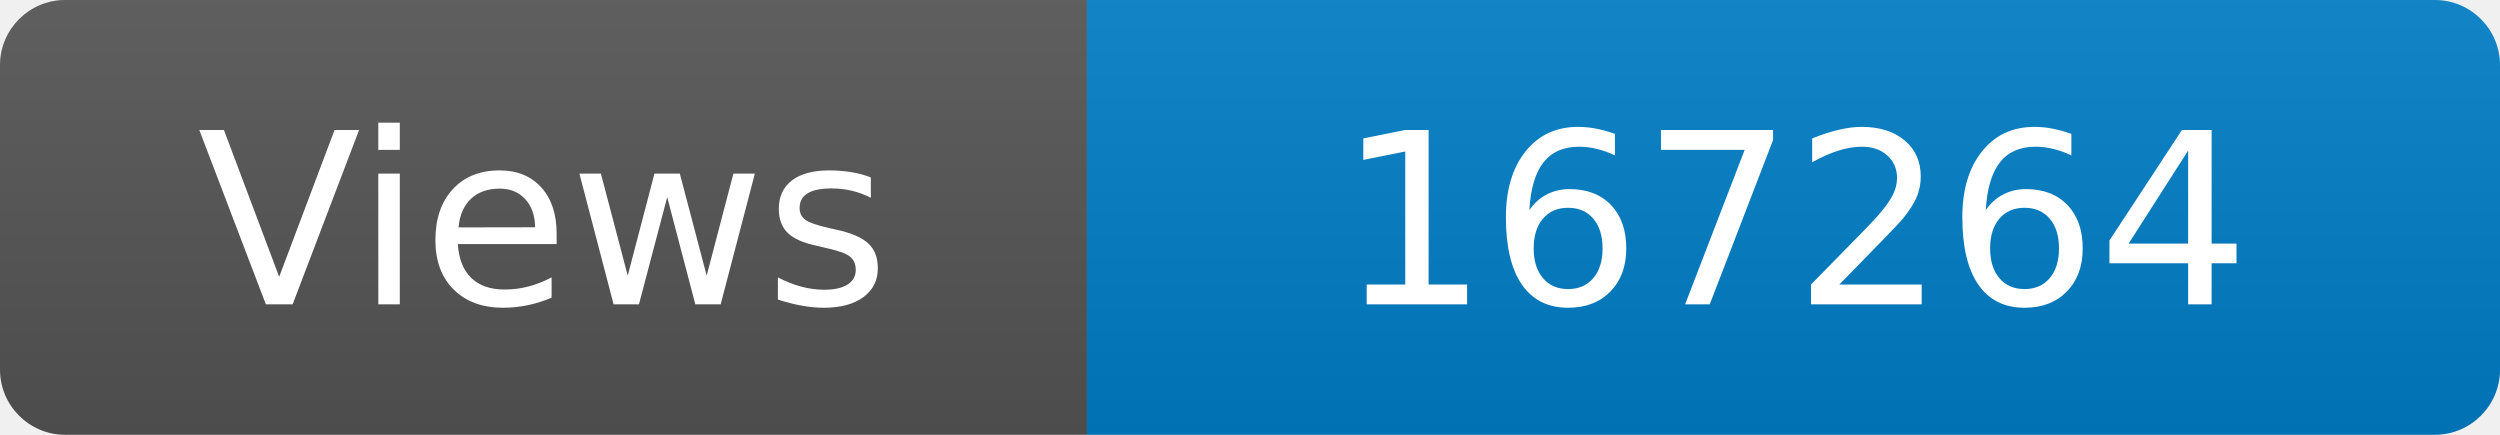
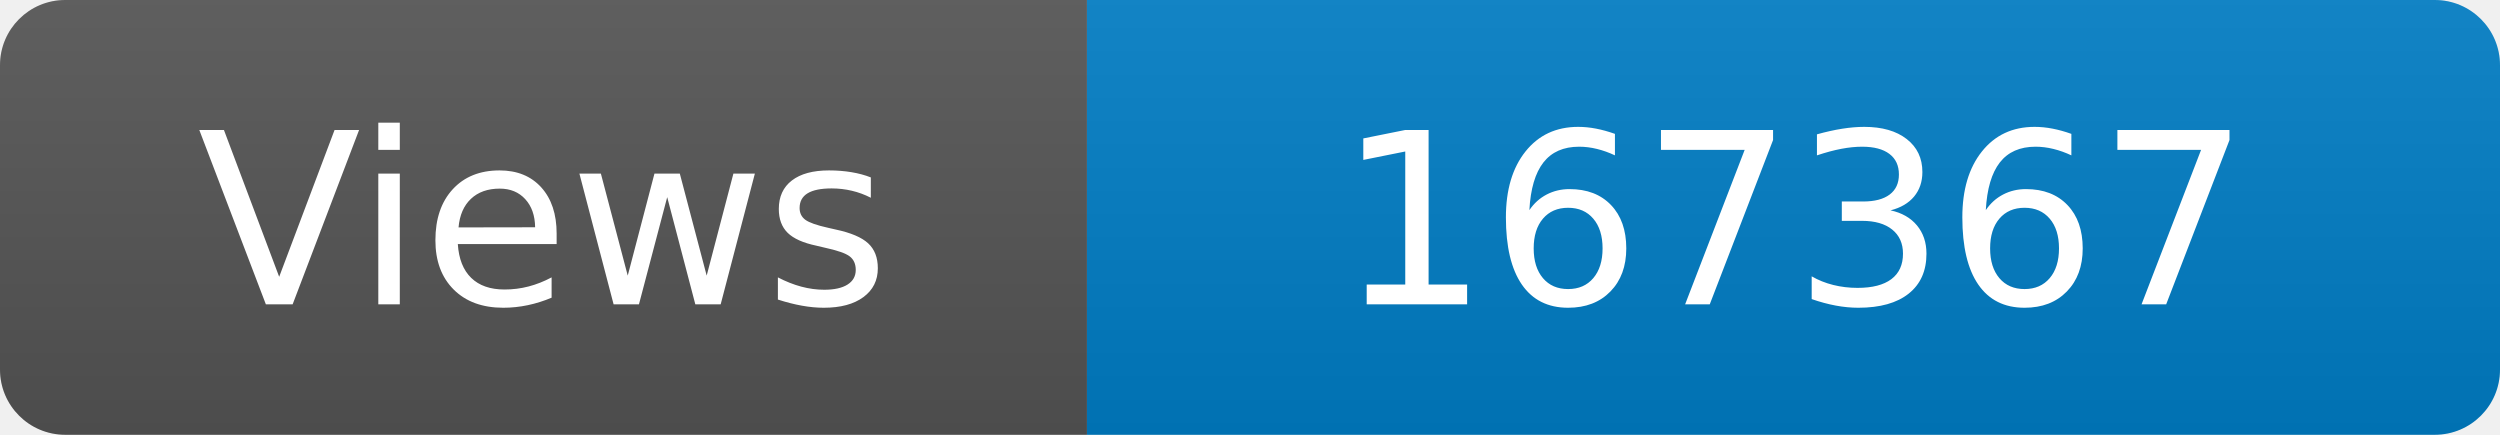
<svg xmlns="http://www.w3.org/2000/svg" width="115" height="20" role="img" aria-label="Maintained?: yes">
  <linearGradient id="s" x2="0" y2="100%">
    <stop offset="0" stop-color="#bbb" stop-opacity=".1" />
    <stop offset="1" stop-opacity=".1" />
  </linearGradient>
  <clipPath id="r">
    <rect width="115" height="20" rx="3" fill="#fff" />
  </clipPath>
  <g clip-path="url(#r)">
    <rect width="50" height="20" fill="#555" />
    <rect x="50" width="160" height="20" fill="#007ec6" />
    <rect width="115" height="20" fill="url(#s)" />
  </g>
  <g fill="#fff" text-anchor="middle" font-family="Verdana,Geneva,DejaVu Sans,sans-serif" font-size="110">
    <text x="250" y="140" transform="scale(.1)" fill="#fff">Views</text>
-     <text x="825" y="140" transform="scale(.1)" fill="#fff">167264</text>
+     <text x="825" y="140" transform="scale(.1)" fill="#fff">167367</text>
  </g>
</svg>
